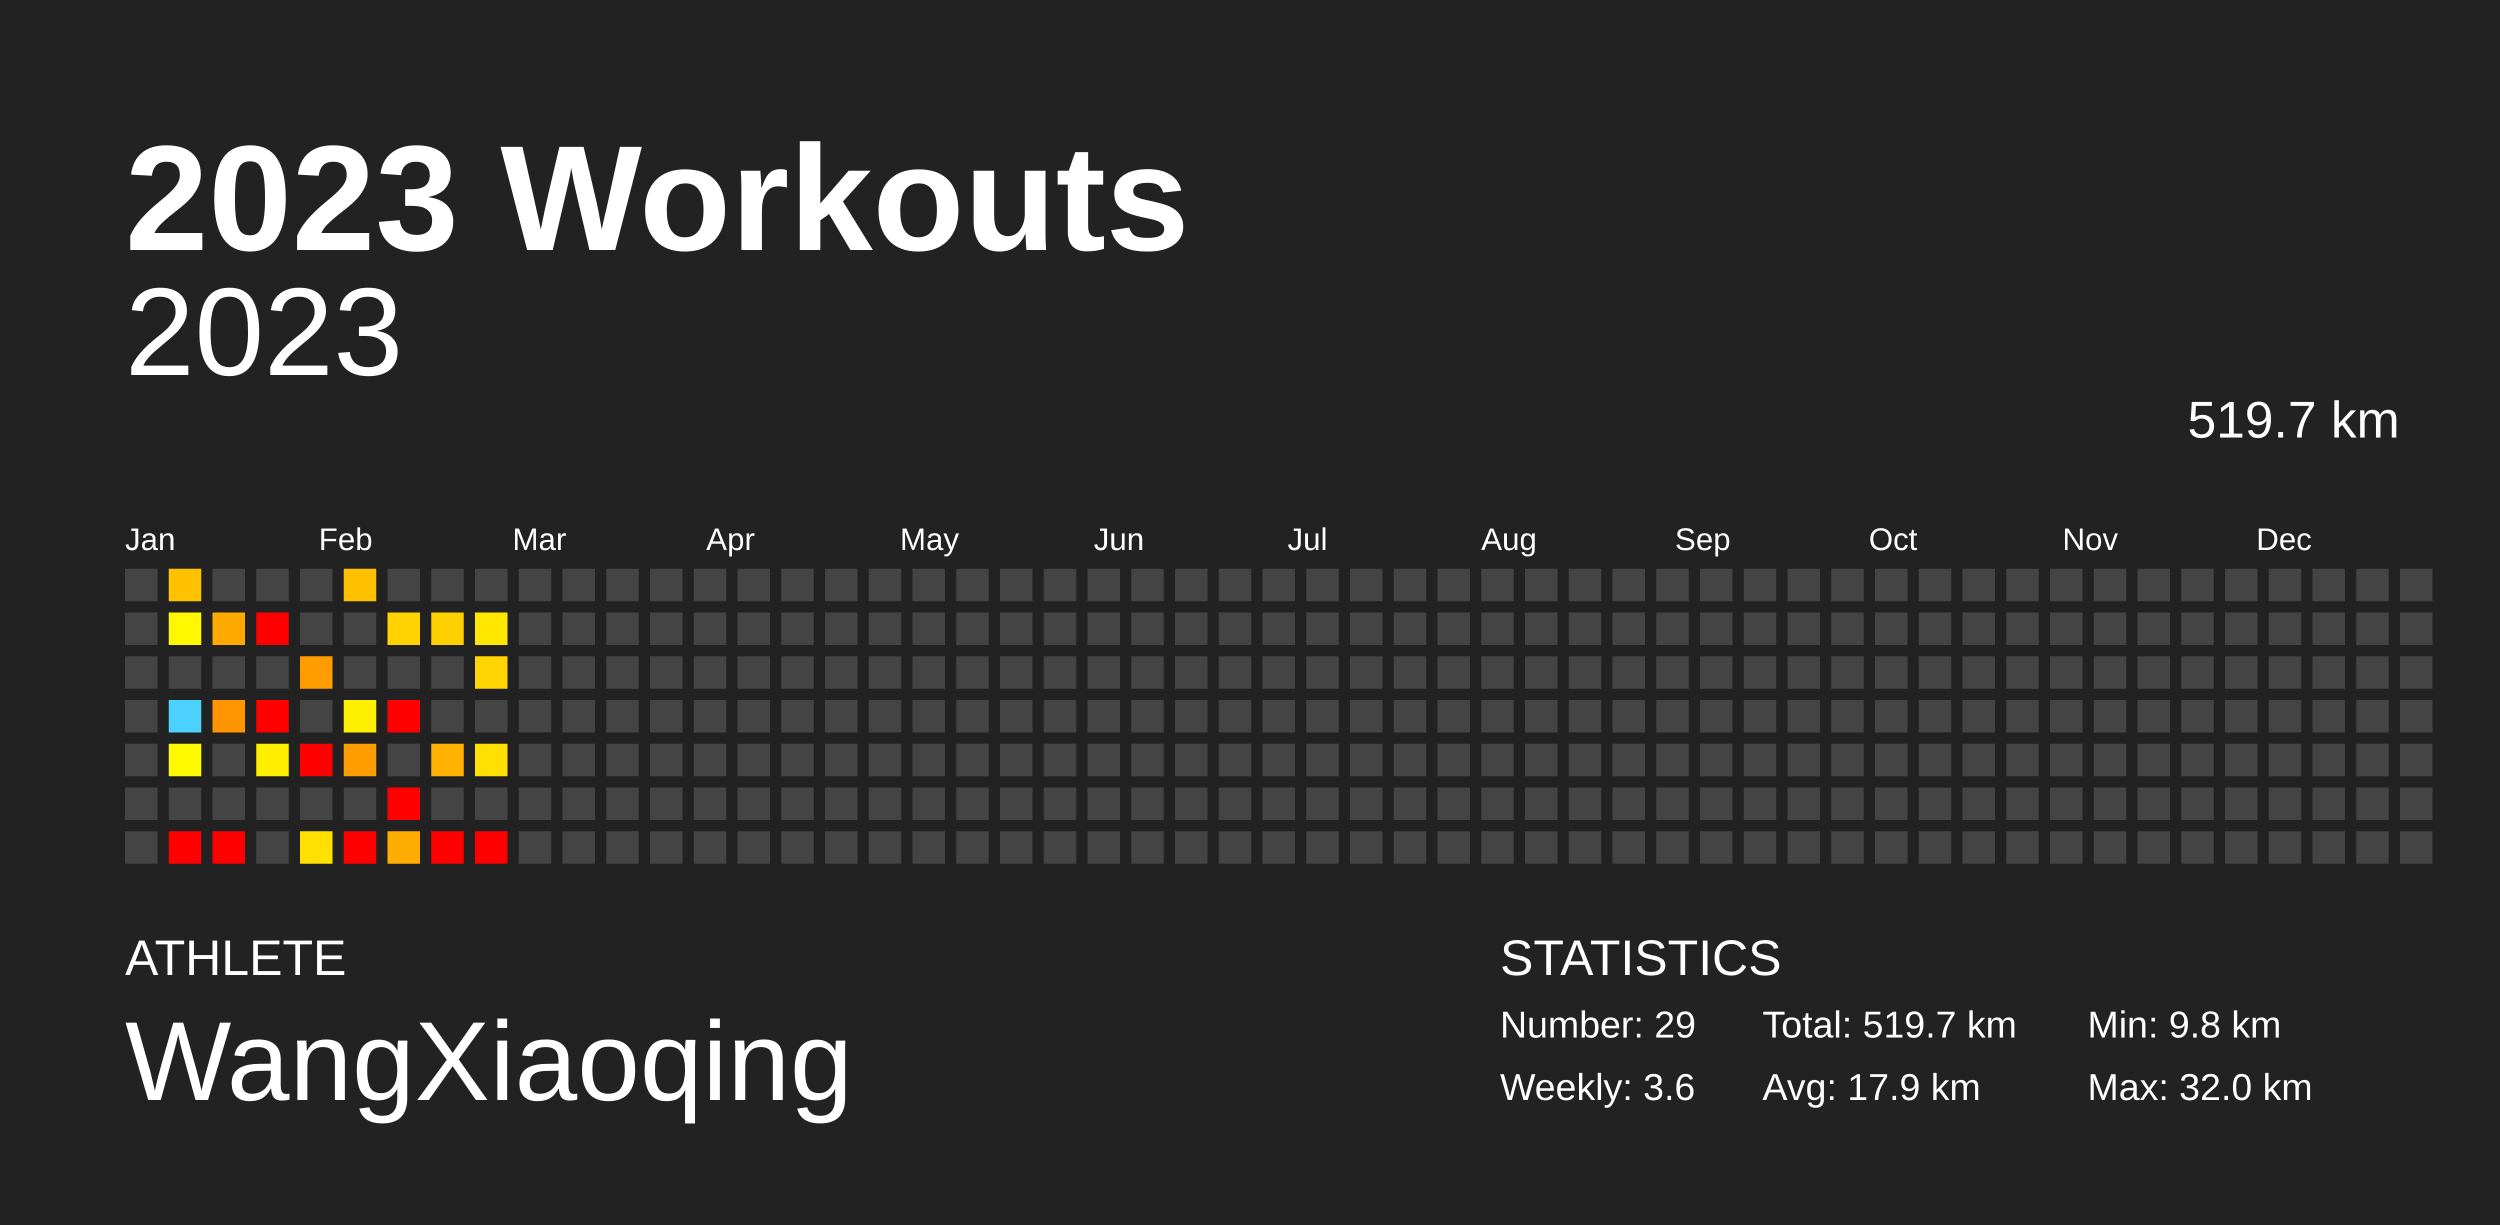
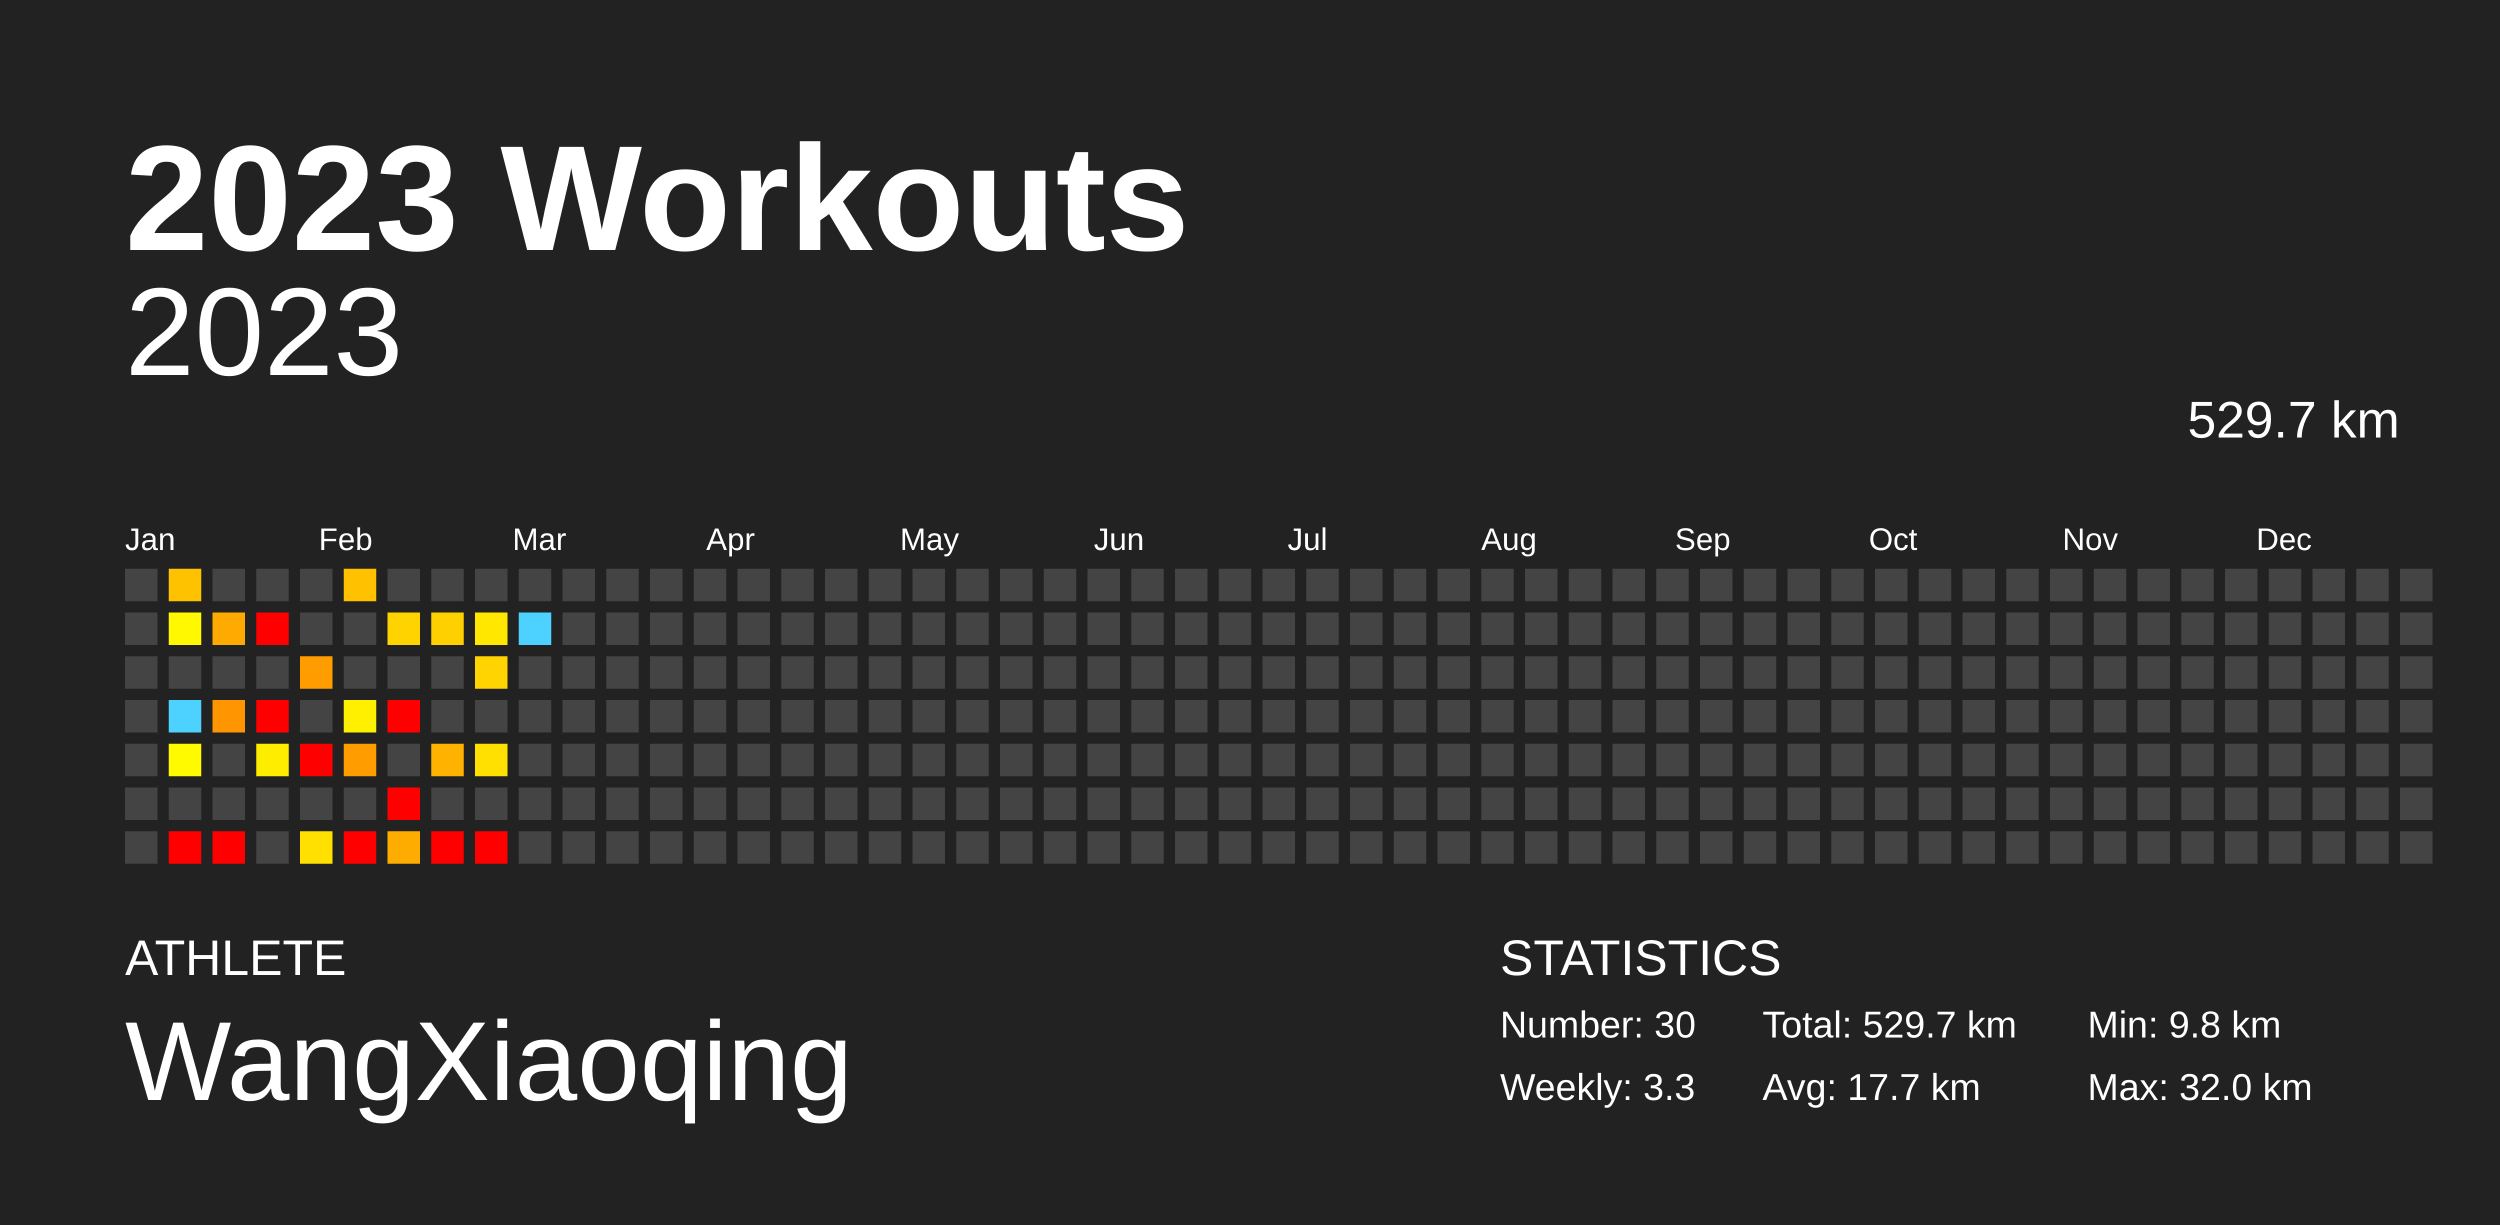
<svg xmlns="http://www.w3.org/2000/svg" baseProfile="full" height="98mm" version="1.1" viewBox="0,0,200,98" width="200mm">
  <defs />
  <rect fill="#222222" height="98" width="200" x="0" y="0" />
  <text fill="#FFFFFF" style="font-size:12px; font-family:Arial; font-weight:bold;" x="10" y="20">2023 Workouts</text>
  <text fill="#FFFFFF" style="font-size:4px; font-family:Arial" x="10" y="78">ATHLETE</text>
  <text fill="#FFFFFF" style="font-size:9px; font-family:Arial" x="10" y="88">WangXiaoqing</text>
  <text fill="#FFFFFF" style="font-size:4px; font-family:Arial" x="120" y="78">STATISTICS</text>
-   <text fill="#FFFFFF" style="font-size:3px; font-family:Arial" x="120" y="83">Number: 29</text>
-   <text fill="#FFFFFF" style="font-size:3px; font-family:Arial" x="120" y="88">Weekly: 3.6</text>
-   <text fill="#FFFFFF" style="font-size:3px; font-family:Arial" x="141" y="83">Total: 519.7 km</text>
-   <text fill="#FFFFFF" style="font-size:3px; font-family:Arial" x="141" y="88">Avg: 17.9 km</text>
+   <text fill="#FFFFFF" style="font-size:3px; font-family:Arial" x="120" y="83">Number: 30</text>
+   <text fill="#FFFFFF" style="font-size:3px; font-family:Arial" x="120" y="88">Weekly: 3.3</text>
+   <text fill="#FFFFFF" style="font-size:3px; font-family:Arial" x="141" y="83">Total: 529.7 km</text>
+   <text fill="#FFFFFF" style="font-size:3px; font-family:Arial" x="141" y="88">Avg: 17.7 km</text>
  <text fill="#FFFFFF" style="font-size:3px; font-family:Arial" x="167" y="83">Min: 9.8 km</text>
  <text fill="#FFFFFF" style="font-size:3px; font-family:Arial" x="167" y="88">Max: 32.0 km</text>
  <text alignment-baseline="hanging" fill="#FFFFFF" style="font-size:10.0px; font-family:Arial;" x="10" y="30">2023</text>
-   <text alignment-baseline="hanging" fill="#FFFFFF" style="font-size:4.125px; font-family:Arial;" x="175" y="35">519.7 km</text>
+   <text alignment-baseline="hanging" fill="#FFFFFF" style="font-size:4.125px; font-family:Arial;" x="175" y="35">529.7 km</text>
  <text fill="#FFFFFF" style="font-size:2.5px; font-family:Arial" x="10.0" y="44">Jan</text>
  <text fill="#FFFFFF" style="font-size:2.5px; font-family:Arial" x="25.5" y="44">Feb</text>
  <text fill="#FFFFFF" style="font-size:2.5px; font-family:Arial" x="41.0" y="44">Mar</text>
  <text fill="#FFFFFF" style="font-size:2.5px; font-family:Arial" x="56.5" y="44">Apr</text>
  <text fill="#FFFFFF" style="font-size:2.5px; font-family:Arial" x="72.0" y="44">May</text>
  <text fill="#FFFFFF" style="font-size:2.5px; font-family:Arial" x="87.5" y="44">Jun</text>
  <text fill="#FFFFFF" style="font-size:2.5px; font-family:Arial" x="103.0" y="44">Jul</text>
  <text fill="#FFFFFF" style="font-size:2.5px; font-family:Arial" x="118.5" y="44">Aug</text>
  <text fill="#FFFFFF" style="font-size:2.5px; font-family:Arial" x="134.0" y="44">Sep</text>
  <text fill="#FFFFFF" style="font-size:2.5px; font-family:Arial" x="149.5" y="44">Oct</text>
  <text fill="#FFFFFF" style="font-size:2.5px; font-family:Arial" x="165.0" y="44">Nov</text>
  <text fill="#FFFFFF" style="font-size:2.5px; font-family:Arial" x="180.5" y="44">Dec</text>
  <rect fill="#444444" height="2.6" width="2.6" x="10.0" y="45.5" />
  <rect fill="#444444" height="2.6" width="2.6" x="10.0" y="49.0" />
  <rect fill="#444444" height="2.6" width="2.6" x="10.0" y="52.5" />
  <rect fill="#444444" height="2.6" width="2.6" x="10.0" y="56.0" />
  <rect fill="#444444" height="2.6" width="2.6" x="10.0" y="59.5" />
  <rect fill="#444444" height="2.6" width="2.6" x="10.0" y="63.0" />
  <rect fill="#444444" height="2.6" width="2.6" x="10.0" y="66.5" />
  <rect fill="#ffc200" height="2.6" width="2.6" x="13.5" y="45.5" />
  <rect fill="#fff800" height="2.6" width="2.6" x="13.5" y="49.0" />
  <rect fill="#444444" height="2.6" width="2.6" x="13.5" y="52.5" />
  <rect fill="#4dd2ff" height="2.6" width="2.6" x="13.5" y="56.0" />
  <rect fill="#fffa00" height="2.6" width="2.6" x="13.5" y="59.5" />
  <rect fill="#444444" height="2.6" width="2.6" x="13.5" y="63.0" />
  <rect fill="red" height="2.6" width="2.6" x="13.5" y="66.5" />
  <rect fill="#444444" height="2.6" width="2.6" x="17.0" y="45.5" />
  <rect fill="#ffaa00" height="2.6" width="2.6" x="17.0" y="49.0" />
  <rect fill="#444444" height="2.6" width="2.6" x="17.0" y="52.5" />
  <rect fill="#ff9500" height="2.6" width="2.6" x="17.0" y="56.0" />
  <rect fill="#444444" height="2.6" width="2.6" x="17.0" y="59.5" />
  <rect fill="#444444" height="2.6" width="2.6" x="17.0" y="63.0" />
  <rect fill="red" height="2.6" width="2.6" x="17.0" y="66.5" />
  <rect fill="#444444" height="2.6" width="2.6" x="20.5" y="45.5" />
  <rect fill="red" height="2.6" width="2.6" x="20.5" y="49.0" />
  <rect fill="#444444" height="2.6" width="2.6" x="20.5" y="52.5" />
  <rect fill="red" height="2.6" width="2.6" x="20.5" y="56.0" />
  <rect fill="#ffed00" height="2.6" width="2.6" x="20.5" y="59.5" />
  <rect fill="#444444" height="2.6" width="2.6" x="20.5" y="63.0" />
  <rect fill="#444444" height="2.6" width="2.6" x="20.5" y="66.5" />
  <rect fill="#444444" height="2.6" width="2.6" x="24.0" y="45.5" />
  <rect fill="#444444" height="2.6" width="2.6" x="24.0" y="49.0" />
  <rect fill="#ff9c00" height="2.6" width="2.6" x="24.0" y="52.5" />
  <rect fill="#444444" height="2.6" width="2.6" x="24.0" y="56.0" />
  <rect fill="red" height="2.6" width="2.6" x="24.0" y="59.5" />
  <rect fill="#444444" height="2.6" width="2.6" x="24.0" y="63.0" />
  <rect fill="#ffe000" height="2.6" width="2.6" x="24.0" y="66.5" />
  <rect fill="#ffc100" height="2.6" width="2.6" x="27.5" y="45.5" />
  <rect fill="#444444" height="2.6" width="2.6" x="27.5" y="49.0" />
  <rect fill="#444444" height="2.6" width="2.6" x="27.5" y="52.5" />
  <rect fill="#fff000" height="2.6" width="2.6" x="27.5" y="56.0" />
  <rect fill="#ff9c00" height="2.6" width="2.6" x="27.5" y="59.5" />
  <rect fill="#444444" height="2.6" width="2.6" x="27.5" y="63.0" />
  <rect fill="red" height="2.6" width="2.6" x="27.5" y="66.5" />
  <rect fill="#444444" height="2.6" width="2.6" x="31.0" y="45.5" />
  <rect fill="#ffd300" height="2.6" width="2.6" x="31.0" y="49.0" />
  <rect fill="#444444" height="2.6" width="2.6" x="31.0" y="52.5" />
  <rect fill="red" height="2.6" width="2.6" x="31.0" y="56.0" />
  <rect fill="#444444" height="2.6" width="2.6" x="31.0" y="59.5" />
  <rect fill="red" height="2.6" width="2.6" x="31.0" y="63.0" />
  <rect fill="#ffac00" height="2.6" width="2.6" x="31.0" y="66.5" />
  <rect fill="#444444" height="2.6" width="2.6" x="34.5" y="45.5" />
  <rect fill="#ffd000" height="2.6" width="2.6" x="34.5" y="49.0" />
  <rect fill="#444444" height="2.6" width="2.6" x="34.5" y="52.5" />
  <rect fill="#444444" height="2.6" width="2.6" x="34.5" y="56.0" />
  <rect fill="#ffb200" height="2.6" width="2.6" x="34.5" y="59.5" />
  <rect fill="#444444" height="2.6" width="2.6" x="34.5" y="63.0" />
  <rect fill="red" height="2.6" width="2.6" x="34.5" y="66.5" />
  <rect fill="#444444" height="2.6" width="2.6" x="38.0" y="45.5" />
  <rect fill="#ffe700" height="2.6" width="2.6" x="38.0" y="49.0" />
  <rect fill="#ffd400" height="2.6" width="2.6" x="38.0" y="52.5" />
  <rect fill="#444444" height="2.6" width="2.6" x="38.0" y="56.0" />
  <rect fill="#ffe000" height="2.6" width="2.6" x="38.0" y="59.5" />
  <rect fill="#444444" height="2.6" width="2.6" x="38.0" y="63.0" />
  <rect fill="red" height="2.6" width="2.6" x="38.0" y="66.5" />
  <rect fill="#444444" height="2.6" width="2.6" x="41.5" y="45.5" />
-   <rect fill="#444444" height="2.6" width="2.6" x="41.5" y="49.0" />
+   <rect fill="#4dd2ff" height="2.6" width="2.6" x="41.5" y="49.0" />
  <rect fill="#444444" height="2.6" width="2.6" x="41.5" y="52.5" />
  <rect fill="#444444" height="2.6" width="2.6" x="41.5" y="56.0" />
  <rect fill="#444444" height="2.6" width="2.6" x="41.5" y="59.5" />
  <rect fill="#444444" height="2.6" width="2.6" x="41.5" y="63.0" />
  <rect fill="#444444" height="2.6" width="2.6" x="41.5" y="66.5" />
  <rect fill="#444444" height="2.6" width="2.6" x="45.0" y="45.5" />
  <rect fill="#444444" height="2.6" width="2.6" x="45.0" y="49.0" />
  <rect fill="#444444" height="2.6" width="2.6" x="45.0" y="52.5" />
  <rect fill="#444444" height="2.6" width="2.6" x="45.0" y="56.0" />
  <rect fill="#444444" height="2.6" width="2.6" x="45.0" y="59.5" />
  <rect fill="#444444" height="2.6" width="2.6" x="45.0" y="63.0" />
  <rect fill="#444444" height="2.6" width="2.6" x="45.0" y="66.5" />
  <rect fill="#444444" height="2.6" width="2.6" x="48.5" y="45.5" />
  <rect fill="#444444" height="2.6" width="2.6" x="48.5" y="49.0" />
  <rect fill="#444444" height="2.6" width="2.6" x="48.5" y="52.5" />
  <rect fill="#444444" height="2.6" width="2.6" x="48.5" y="56.0" />
  <rect fill="#444444" height="2.6" width="2.6" x="48.5" y="59.5" />
  <rect fill="#444444" height="2.6" width="2.6" x="48.5" y="63.0" />
  <rect fill="#444444" height="2.6" width="2.6" x="48.5" y="66.5" />
  <rect fill="#444444" height="2.6" width="2.6" x="52.0" y="45.5" />
  <rect fill="#444444" height="2.6" width="2.6" x="52.0" y="49.0" />
  <rect fill="#444444" height="2.6" width="2.6" x="52.0" y="52.5" />
  <rect fill="#444444" height="2.6" width="2.6" x="52.0" y="56.0" />
  <rect fill="#444444" height="2.6" width="2.6" x="52.0" y="59.5" />
  <rect fill="#444444" height="2.6" width="2.6" x="52.0" y="63.0" />
  <rect fill="#444444" height="2.6" width="2.6" x="52.0" y="66.5" />
  <rect fill="#444444" height="2.6" width="2.6" x="55.5" y="45.5" />
  <rect fill="#444444" height="2.6" width="2.6" x="55.5" y="49.0" />
  <rect fill="#444444" height="2.6" width="2.6" x="55.5" y="52.5" />
  <rect fill="#444444" height="2.6" width="2.6" x="55.5" y="56.0" />
  <rect fill="#444444" height="2.6" width="2.6" x="55.5" y="59.5" />
  <rect fill="#444444" height="2.6" width="2.6" x="55.5" y="63.0" />
  <rect fill="#444444" height="2.6" width="2.6" x="55.5" y="66.5" />
  <rect fill="#444444" height="2.6" width="2.6" x="59.0" y="45.5" />
  <rect fill="#444444" height="2.6" width="2.6" x="59.0" y="49.0" />
  <rect fill="#444444" height="2.6" width="2.6" x="59.0" y="52.5" />
  <rect fill="#444444" height="2.6" width="2.6" x="59.0" y="56.0" />
  <rect fill="#444444" height="2.6" width="2.6" x="59.0" y="59.5" />
  <rect fill="#444444" height="2.6" width="2.6" x="59.0" y="63.0" />
  <rect fill="#444444" height="2.6" width="2.6" x="59.0" y="66.5" />
  <rect fill="#444444" height="2.6" width="2.6" x="62.5" y="45.5" />
  <rect fill="#444444" height="2.6" width="2.6" x="62.5" y="49.0" />
  <rect fill="#444444" height="2.6" width="2.6" x="62.5" y="52.5" />
  <rect fill="#444444" height="2.6" width="2.6" x="62.5" y="56.0" />
  <rect fill="#444444" height="2.6" width="2.6" x="62.5" y="59.5" />
  <rect fill="#444444" height="2.6" width="2.6" x="62.5" y="63.0" />
  <rect fill="#444444" height="2.6" width="2.6" x="62.5" y="66.5" />
  <rect fill="#444444" height="2.6" width="2.6" x="66.0" y="45.5" />
  <rect fill="#444444" height="2.6" width="2.6" x="66.0" y="49.0" />
  <rect fill="#444444" height="2.6" width="2.6" x="66.0" y="52.5" />
  <rect fill="#444444" height="2.6" width="2.6" x="66.0" y="56.0" />
  <rect fill="#444444" height="2.6" width="2.6" x="66.0" y="59.5" />
  <rect fill="#444444" height="2.6" width="2.6" x="66.0" y="63.0" />
  <rect fill="#444444" height="2.6" width="2.6" x="66.0" y="66.5" />
  <rect fill="#444444" height="2.6" width="2.6" x="69.5" y="45.5" />
  <rect fill="#444444" height="2.6" width="2.6" x="69.5" y="49.0" />
  <rect fill="#444444" height="2.6" width="2.6" x="69.5" y="52.5" />
  <rect fill="#444444" height="2.6" width="2.6" x="69.5" y="56.0" />
  <rect fill="#444444" height="2.6" width="2.6" x="69.5" y="59.5" />
  <rect fill="#444444" height="2.6" width="2.6" x="69.5" y="63.0" />
  <rect fill="#444444" height="2.6" width="2.6" x="69.5" y="66.5" />
  <rect fill="#444444" height="2.6" width="2.6" x="73.0" y="45.5" />
  <rect fill="#444444" height="2.6" width="2.6" x="73.0" y="49.0" />
  <rect fill="#444444" height="2.6" width="2.6" x="73.0" y="52.5" />
  <rect fill="#444444" height="2.6" width="2.6" x="73.0" y="56.0" />
  <rect fill="#444444" height="2.6" width="2.6" x="73.0" y="59.5" />
  <rect fill="#444444" height="2.6" width="2.6" x="73.0" y="63.0" />
  <rect fill="#444444" height="2.6" width="2.6" x="73.0" y="66.5" />
  <rect fill="#444444" height="2.6" width="2.6" x="76.5" y="45.5" />
  <rect fill="#444444" height="2.6" width="2.6" x="76.5" y="49.0" />
  <rect fill="#444444" height="2.6" width="2.6" x="76.5" y="52.5" />
  <rect fill="#444444" height="2.6" width="2.6" x="76.5" y="56.0" />
  <rect fill="#444444" height="2.6" width="2.6" x="76.5" y="59.5" />
  <rect fill="#444444" height="2.6" width="2.6" x="76.5" y="63.0" />
  <rect fill="#444444" height="2.6" width="2.6" x="76.5" y="66.5" />
  <rect fill="#444444" height="2.6" width="2.6" x="80.0" y="45.5" />
  <rect fill="#444444" height="2.6" width="2.6" x="80.0" y="49.0" />
  <rect fill="#444444" height="2.6" width="2.6" x="80.0" y="52.5" />
  <rect fill="#444444" height="2.6" width="2.6" x="80.0" y="56.0" />
  <rect fill="#444444" height="2.6" width="2.6" x="80.0" y="59.5" />
  <rect fill="#444444" height="2.6" width="2.6" x="80.0" y="63.0" />
  <rect fill="#444444" height="2.6" width="2.6" x="80.0" y="66.5" />
  <rect fill="#444444" height="2.6" width="2.6" x="83.5" y="45.5" />
  <rect fill="#444444" height="2.6" width="2.6" x="83.5" y="49.0" />
  <rect fill="#444444" height="2.6" width="2.6" x="83.5" y="52.5" />
  <rect fill="#444444" height="2.6" width="2.6" x="83.5" y="56.0" />
  <rect fill="#444444" height="2.6" width="2.6" x="83.5" y="59.5" />
  <rect fill="#444444" height="2.6" width="2.6" x="83.5" y="63.0" />
  <rect fill="#444444" height="2.6" width="2.6" x="83.5" y="66.5" />
  <rect fill="#444444" height="2.6" width="2.6" x="87.0" y="45.5" />
  <rect fill="#444444" height="2.6" width="2.6" x="87.0" y="49.0" />
  <rect fill="#444444" height="2.6" width="2.6" x="87.0" y="52.5" />
  <rect fill="#444444" height="2.6" width="2.6" x="87.0" y="56.0" />
  <rect fill="#444444" height="2.6" width="2.6" x="87.0" y="59.5" />
  <rect fill="#444444" height="2.6" width="2.6" x="87.0" y="63.0" />
  <rect fill="#444444" height="2.6" width="2.6" x="87.0" y="66.5" />
  <rect fill="#444444" height="2.6" width="2.6" x="90.5" y="45.5" />
  <rect fill="#444444" height="2.6" width="2.6" x="90.5" y="49.0" />
  <rect fill="#444444" height="2.6" width="2.6" x="90.5" y="52.5" />
  <rect fill="#444444" height="2.6" width="2.6" x="90.5" y="56.0" />
  <rect fill="#444444" height="2.6" width="2.6" x="90.5" y="59.5" />
  <rect fill="#444444" height="2.6" width="2.6" x="90.5" y="63.0" />
  <rect fill="#444444" height="2.6" width="2.6" x="90.5" y="66.5" />
  <rect fill="#444444" height="2.6" width="2.6" x="94.0" y="45.5" />
  <rect fill="#444444" height="2.6" width="2.6" x="94.0" y="49.0" />
  <rect fill="#444444" height="2.6" width="2.6" x="94.0" y="52.5" />
  <rect fill="#444444" height="2.6" width="2.6" x="94.0" y="56.0" />
  <rect fill="#444444" height="2.6" width="2.6" x="94.0" y="59.5" />
  <rect fill="#444444" height="2.6" width="2.6" x="94.0" y="63.0" />
  <rect fill="#444444" height="2.6" width="2.6" x="94.0" y="66.5" />
  <rect fill="#444444" height="2.6" width="2.6" x="97.5" y="45.5" />
  <rect fill="#444444" height="2.6" width="2.6" x="97.5" y="49.0" />
  <rect fill="#444444" height="2.6" width="2.6" x="97.5" y="52.5" />
  <rect fill="#444444" height="2.6" width="2.6" x="97.5" y="56.0" />
  <rect fill="#444444" height="2.6" width="2.6" x="97.5" y="59.5" />
  <rect fill="#444444" height="2.6" width="2.6" x="97.5" y="63.0" />
  <rect fill="#444444" height="2.6" width="2.6" x="97.5" y="66.5" />
  <rect fill="#444444" height="2.6" width="2.6" x="101.0" y="45.5" />
  <rect fill="#444444" height="2.6" width="2.6" x="101.0" y="49.0" />
  <rect fill="#444444" height="2.6" width="2.6" x="101.0" y="52.5" />
  <rect fill="#444444" height="2.6" width="2.6" x="101.0" y="56.0" />
  <rect fill="#444444" height="2.6" width="2.6" x="101.0" y="59.5" />
  <rect fill="#444444" height="2.6" width="2.6" x="101.0" y="63.0" />
  <rect fill="#444444" height="2.6" width="2.6" x="101.0" y="66.5" />
  <rect fill="#444444" height="2.6" width="2.6" x="104.5" y="45.5" />
  <rect fill="#444444" height="2.6" width="2.6" x="104.5" y="49.0" />
  <rect fill="#444444" height="2.6" width="2.6" x="104.5" y="52.5" />
  <rect fill="#444444" height="2.6" width="2.6" x="104.5" y="56.0" />
  <rect fill="#444444" height="2.6" width="2.6" x="104.5" y="59.5" />
  <rect fill="#444444" height="2.6" width="2.6" x="104.5" y="63.0" />
  <rect fill="#444444" height="2.6" width="2.6" x="104.5" y="66.5" />
  <rect fill="#444444" height="2.6" width="2.6" x="108.0" y="45.5" />
  <rect fill="#444444" height="2.6" width="2.6" x="108.0" y="49.0" />
  <rect fill="#444444" height="2.6" width="2.6" x="108.0" y="52.5" />
  <rect fill="#444444" height="2.6" width="2.6" x="108.0" y="56.0" />
  <rect fill="#444444" height="2.6" width="2.6" x="108.0" y="59.5" />
  <rect fill="#444444" height="2.6" width="2.6" x="108.0" y="63.0" />
  <rect fill="#444444" height="2.6" width="2.6" x="108.0" y="66.5" />
  <rect fill="#444444" height="2.6" width="2.6" x="111.5" y="45.5" />
  <rect fill="#444444" height="2.6" width="2.6" x="111.5" y="49.0" />
  <rect fill="#444444" height="2.6" width="2.6" x="111.5" y="52.5" />
  <rect fill="#444444" height="2.6" width="2.6" x="111.5" y="56.0" />
  <rect fill="#444444" height="2.6" width="2.6" x="111.5" y="59.5" />
  <rect fill="#444444" height="2.6" width="2.6" x="111.5" y="63.0" />
  <rect fill="#444444" height="2.6" width="2.6" x="111.5" y="66.5" />
  <rect fill="#444444" height="2.6" width="2.6" x="115.0" y="45.5" />
  <rect fill="#444444" height="2.6" width="2.6" x="115.0" y="49.0" />
  <rect fill="#444444" height="2.6" width="2.6" x="115.0" y="52.5" />
  <rect fill="#444444" height="2.6" width="2.6" x="115.0" y="56.0" />
  <rect fill="#444444" height="2.6" width="2.6" x="115.0" y="59.5" />
  <rect fill="#444444" height="2.6" width="2.6" x="115.0" y="63.0" />
  <rect fill="#444444" height="2.6" width="2.6" x="115.0" y="66.5" />
  <rect fill="#444444" height="2.6" width="2.6" x="118.5" y="45.5" />
  <rect fill="#444444" height="2.6" width="2.6" x="118.5" y="49.0" />
  <rect fill="#444444" height="2.6" width="2.6" x="118.5" y="52.5" />
  <rect fill="#444444" height="2.6" width="2.6" x="118.5" y="56.0" />
  <rect fill="#444444" height="2.6" width="2.6" x="118.5" y="59.5" />
  <rect fill="#444444" height="2.6" width="2.6" x="118.5" y="63.0" />
  <rect fill="#444444" height="2.6" width="2.6" x="118.5" y="66.5" />
  <rect fill="#444444" height="2.6" width="2.6" x="122.0" y="45.5" />
  <rect fill="#444444" height="2.6" width="2.6" x="122.0" y="49.0" />
  <rect fill="#444444" height="2.6" width="2.6" x="122.0" y="52.5" />
  <rect fill="#444444" height="2.6" width="2.6" x="122.0" y="56.0" />
  <rect fill="#444444" height="2.6" width="2.6" x="122.0" y="59.5" />
  <rect fill="#444444" height="2.6" width="2.6" x="122.0" y="63.0" />
  <rect fill="#444444" height="2.6" width="2.6" x="122.0" y="66.5" />
  <rect fill="#444444" height="2.6" width="2.6" x="125.5" y="45.5" />
  <rect fill="#444444" height="2.6" width="2.6" x="125.5" y="49.0" />
  <rect fill="#444444" height="2.6" width="2.6" x="125.5" y="52.5" />
  <rect fill="#444444" height="2.6" width="2.6" x="125.5" y="56.0" />
  <rect fill="#444444" height="2.6" width="2.6" x="125.5" y="59.5" />
  <rect fill="#444444" height="2.6" width="2.6" x="125.5" y="63.0" />
  <rect fill="#444444" height="2.6" width="2.6" x="125.5" y="66.5" />
  <rect fill="#444444" height="2.6" width="2.6" x="129.0" y="45.5" />
  <rect fill="#444444" height="2.6" width="2.6" x="129.0" y="49.0" />
  <rect fill="#444444" height="2.6" width="2.6" x="129.0" y="52.5" />
  <rect fill="#444444" height="2.6" width="2.6" x="129.0" y="56.0" />
  <rect fill="#444444" height="2.6" width="2.6" x="129.0" y="59.5" />
  <rect fill="#444444" height="2.6" width="2.6" x="129.0" y="63.0" />
  <rect fill="#444444" height="2.6" width="2.6" x="129.0" y="66.5" />
  <rect fill="#444444" height="2.6" width="2.6" x="132.5" y="45.5" />
  <rect fill="#444444" height="2.6" width="2.6" x="132.5" y="49.0" />
  <rect fill="#444444" height="2.6" width="2.6" x="132.5" y="52.5" />
  <rect fill="#444444" height="2.6" width="2.6" x="132.5" y="56.0" />
  <rect fill="#444444" height="2.6" width="2.6" x="132.5" y="59.5" />
  <rect fill="#444444" height="2.6" width="2.6" x="132.5" y="63.0" />
  <rect fill="#444444" height="2.6" width="2.6" x="132.5" y="66.5" />
  <rect fill="#444444" height="2.6" width="2.6" x="136.0" y="45.5" />
  <rect fill="#444444" height="2.6" width="2.6" x="136.0" y="49.0" />
  <rect fill="#444444" height="2.6" width="2.6" x="136.0" y="52.5" />
  <rect fill="#444444" height="2.6" width="2.6" x="136.0" y="56.0" />
  <rect fill="#444444" height="2.6" width="2.6" x="136.0" y="59.5" />
  <rect fill="#444444" height="2.6" width="2.6" x="136.0" y="63.0" />
  <rect fill="#444444" height="2.6" width="2.6" x="136.0" y="66.5" />
  <rect fill="#444444" height="2.6" width="2.6" x="139.5" y="45.5" />
  <rect fill="#444444" height="2.6" width="2.6" x="139.5" y="49.0" />
  <rect fill="#444444" height="2.6" width="2.6" x="139.5" y="52.5" />
  <rect fill="#444444" height="2.6" width="2.6" x="139.5" y="56.0" />
  <rect fill="#444444" height="2.6" width="2.6" x="139.5" y="59.5" />
  <rect fill="#444444" height="2.6" width="2.6" x="139.5" y="63.0" />
  <rect fill="#444444" height="2.6" width="2.6" x="139.5" y="66.5" />
  <rect fill="#444444" height="2.6" width="2.6" x="143.0" y="45.5" />
  <rect fill="#444444" height="2.6" width="2.6" x="143.0" y="49.0" />
  <rect fill="#444444" height="2.6" width="2.6" x="143.0" y="52.5" />
  <rect fill="#444444" height="2.6" width="2.6" x="143.0" y="56.0" />
  <rect fill="#444444" height="2.6" width="2.6" x="143.0" y="59.5" />
  <rect fill="#444444" height="2.6" width="2.6" x="143.0" y="63.0" />
  <rect fill="#444444" height="2.6" width="2.6" x="143.0" y="66.5" />
  <rect fill="#444444" height="2.6" width="2.6" x="146.5" y="45.5" />
  <rect fill="#444444" height="2.6" width="2.6" x="146.5" y="49.0" />
  <rect fill="#444444" height="2.6" width="2.6" x="146.5" y="52.5" />
  <rect fill="#444444" height="2.6" width="2.6" x="146.5" y="56.0" />
  <rect fill="#444444" height="2.6" width="2.6" x="146.5" y="59.5" />
  <rect fill="#444444" height="2.6" width="2.6" x="146.5" y="63.0" />
  <rect fill="#444444" height="2.6" width="2.6" x="146.5" y="66.5" />
  <rect fill="#444444" height="2.6" width="2.6" x="150.0" y="45.5" />
  <rect fill="#444444" height="2.6" width="2.6" x="150.0" y="49.0" />
  <rect fill="#444444" height="2.6" width="2.6" x="150.0" y="52.5" />
  <rect fill="#444444" height="2.6" width="2.6" x="150.0" y="56.0" />
  <rect fill="#444444" height="2.6" width="2.6" x="150.0" y="59.5" />
  <rect fill="#444444" height="2.6" width="2.6" x="150.0" y="63.0" />
  <rect fill="#444444" height="2.6" width="2.6" x="150.0" y="66.5" />
  <rect fill="#444444" height="2.6" width="2.6" x="153.5" y="45.5" />
  <rect fill="#444444" height="2.6" width="2.6" x="153.5" y="49.0" />
  <rect fill="#444444" height="2.6" width="2.6" x="153.5" y="52.5" />
  <rect fill="#444444" height="2.6" width="2.6" x="153.5" y="56.0" />
  <rect fill="#444444" height="2.6" width="2.6" x="153.5" y="59.5" />
  <rect fill="#444444" height="2.6" width="2.6" x="153.5" y="63.0" />
  <rect fill="#444444" height="2.6" width="2.6" x="153.5" y="66.5" />
  <rect fill="#444444" height="2.6" width="2.6" x="157.0" y="45.5" />
  <rect fill="#444444" height="2.6" width="2.6" x="157.0" y="49.0" />
  <rect fill="#444444" height="2.6" width="2.6" x="157.0" y="52.5" />
  <rect fill="#444444" height="2.6" width="2.6" x="157.0" y="56.0" />
  <rect fill="#444444" height="2.6" width="2.6" x="157.0" y="59.5" />
  <rect fill="#444444" height="2.6" width="2.6" x="157.0" y="63.0" />
  <rect fill="#444444" height="2.6" width="2.6" x="157.0" y="66.5" />
  <rect fill="#444444" height="2.6" width="2.6" x="160.5" y="45.5" />
  <rect fill="#444444" height="2.6" width="2.6" x="160.5" y="49.0" />
  <rect fill="#444444" height="2.6" width="2.6" x="160.5" y="52.5" />
  <rect fill="#444444" height="2.6" width="2.6" x="160.5" y="56.0" />
  <rect fill="#444444" height="2.6" width="2.6" x="160.5" y="59.5" />
  <rect fill="#444444" height="2.6" width="2.6" x="160.5" y="63.0" />
  <rect fill="#444444" height="2.6" width="2.6" x="160.5" y="66.5" />
  <rect fill="#444444" height="2.6" width="2.6" x="164.0" y="45.5" />
  <rect fill="#444444" height="2.6" width="2.6" x="164.0" y="49.0" />
  <rect fill="#444444" height="2.6" width="2.6" x="164.0" y="52.5" />
  <rect fill="#444444" height="2.6" width="2.6" x="164.0" y="56.0" />
  <rect fill="#444444" height="2.6" width="2.6" x="164.0" y="59.5" />
  <rect fill="#444444" height="2.6" width="2.6" x="164.0" y="63.0" />
  <rect fill="#444444" height="2.6" width="2.6" x="164.0" y="66.5" />
  <rect fill="#444444" height="2.6" width="2.6" x="167.5" y="45.5" />
  <rect fill="#444444" height="2.6" width="2.6" x="167.5" y="49.0" />
  <rect fill="#444444" height="2.6" width="2.6" x="167.5" y="52.5" />
  <rect fill="#444444" height="2.6" width="2.6" x="167.5" y="56.0" />
  <rect fill="#444444" height="2.6" width="2.6" x="167.5" y="59.5" />
  <rect fill="#444444" height="2.6" width="2.6" x="167.5" y="63.0" />
  <rect fill="#444444" height="2.6" width="2.6" x="167.5" y="66.5" />
  <rect fill="#444444" height="2.6" width="2.6" x="171.0" y="45.5" />
  <rect fill="#444444" height="2.6" width="2.6" x="171.0" y="49.0" />
  <rect fill="#444444" height="2.6" width="2.6" x="171.0" y="52.5" />
  <rect fill="#444444" height="2.6" width="2.6" x="171.0" y="56.0" />
  <rect fill="#444444" height="2.6" width="2.6" x="171.0" y="59.5" />
  <rect fill="#444444" height="2.6" width="2.6" x="171.0" y="63.0" />
  <rect fill="#444444" height="2.6" width="2.6" x="171.0" y="66.5" />
  <rect fill="#444444" height="2.6" width="2.6" x="174.5" y="45.5" />
  <rect fill="#444444" height="2.6" width="2.6" x="174.5" y="49.0" />
  <rect fill="#444444" height="2.6" width="2.6" x="174.5" y="52.5" />
  <rect fill="#444444" height="2.6" width="2.6" x="174.5" y="56.0" />
  <rect fill="#444444" height="2.6" width="2.6" x="174.5" y="59.5" />
  <rect fill="#444444" height="2.6" width="2.6" x="174.5" y="63.0" />
  <rect fill="#444444" height="2.6" width="2.6" x="174.5" y="66.5" />
  <rect fill="#444444" height="2.6" width="2.6" x="178.0" y="45.5" />
  <rect fill="#444444" height="2.6" width="2.6" x="178.0" y="49.0" />
  <rect fill="#444444" height="2.6" width="2.6" x="178.0" y="52.5" />
  <rect fill="#444444" height="2.6" width="2.6" x="178.0" y="56.0" />
  <rect fill="#444444" height="2.6" width="2.6" x="178.0" y="59.5" />
  <rect fill="#444444" height="2.6" width="2.6" x="178.0" y="63.0" />
  <rect fill="#444444" height="2.6" width="2.6" x="178.0" y="66.5" />
  <rect fill="#444444" height="2.6" width="2.6" x="181.5" y="45.5" />
  <rect fill="#444444" height="2.6" width="2.6" x="181.5" y="49.0" />
  <rect fill="#444444" height="2.6" width="2.6" x="181.5" y="52.5" />
  <rect fill="#444444" height="2.6" width="2.6" x="181.5" y="56.0" />
  <rect fill="#444444" height="2.6" width="2.6" x="181.5" y="59.5" />
  <rect fill="#444444" height="2.6" width="2.6" x="181.5" y="63.0" />
  <rect fill="#444444" height="2.6" width="2.6" x="181.5" y="66.5" />
  <rect fill="#444444" height="2.6" width="2.6" x="185.0" y="45.5" />
  <rect fill="#444444" height="2.6" width="2.6" x="185.0" y="49.0" />
  <rect fill="#444444" height="2.6" width="2.6" x="185.0" y="52.5" />
  <rect fill="#444444" height="2.6" width="2.6" x="185.0" y="56.0" />
  <rect fill="#444444" height="2.6" width="2.6" x="185.0" y="59.5" />
  <rect fill="#444444" height="2.6" width="2.6" x="185.0" y="63.0" />
  <rect fill="#444444" height="2.6" width="2.6" x="185.0" y="66.5" />
  <rect fill="#444444" height="2.6" width="2.6" x="188.5" y="45.5" />
  <rect fill="#444444" height="2.6" width="2.6" x="188.5" y="49.0" />
  <rect fill="#444444" height="2.6" width="2.6" x="188.5" y="52.5" />
  <rect fill="#444444" height="2.6" width="2.6" x="188.5" y="56.0" />
  <rect fill="#444444" height="2.6" width="2.6" x="188.5" y="59.5" />
  <rect fill="#444444" height="2.6" width="2.6" x="188.5" y="63.0" />
  <rect fill="#444444" height="2.6" width="2.6" x="188.5" y="66.5" />
  <rect fill="#444444" height="2.6" width="2.6" x="192.0" y="45.5" />
  <rect fill="#444444" height="2.6" width="2.6" x="192.0" y="49.0" />
  <rect fill="#444444" height="2.6" width="2.6" x="192.0" y="52.5" />
  <rect fill="#444444" height="2.6" width="2.6" x="192.0" y="56.0" />
  <rect fill="#444444" height="2.6" width="2.6" x="192.0" y="59.5" />
  <rect fill="#444444" height="2.6" width="2.6" x="192.0" y="63.0" />
  <rect fill="#444444" height="2.6" width="2.6" x="192.0" y="66.5" />
</svg>
